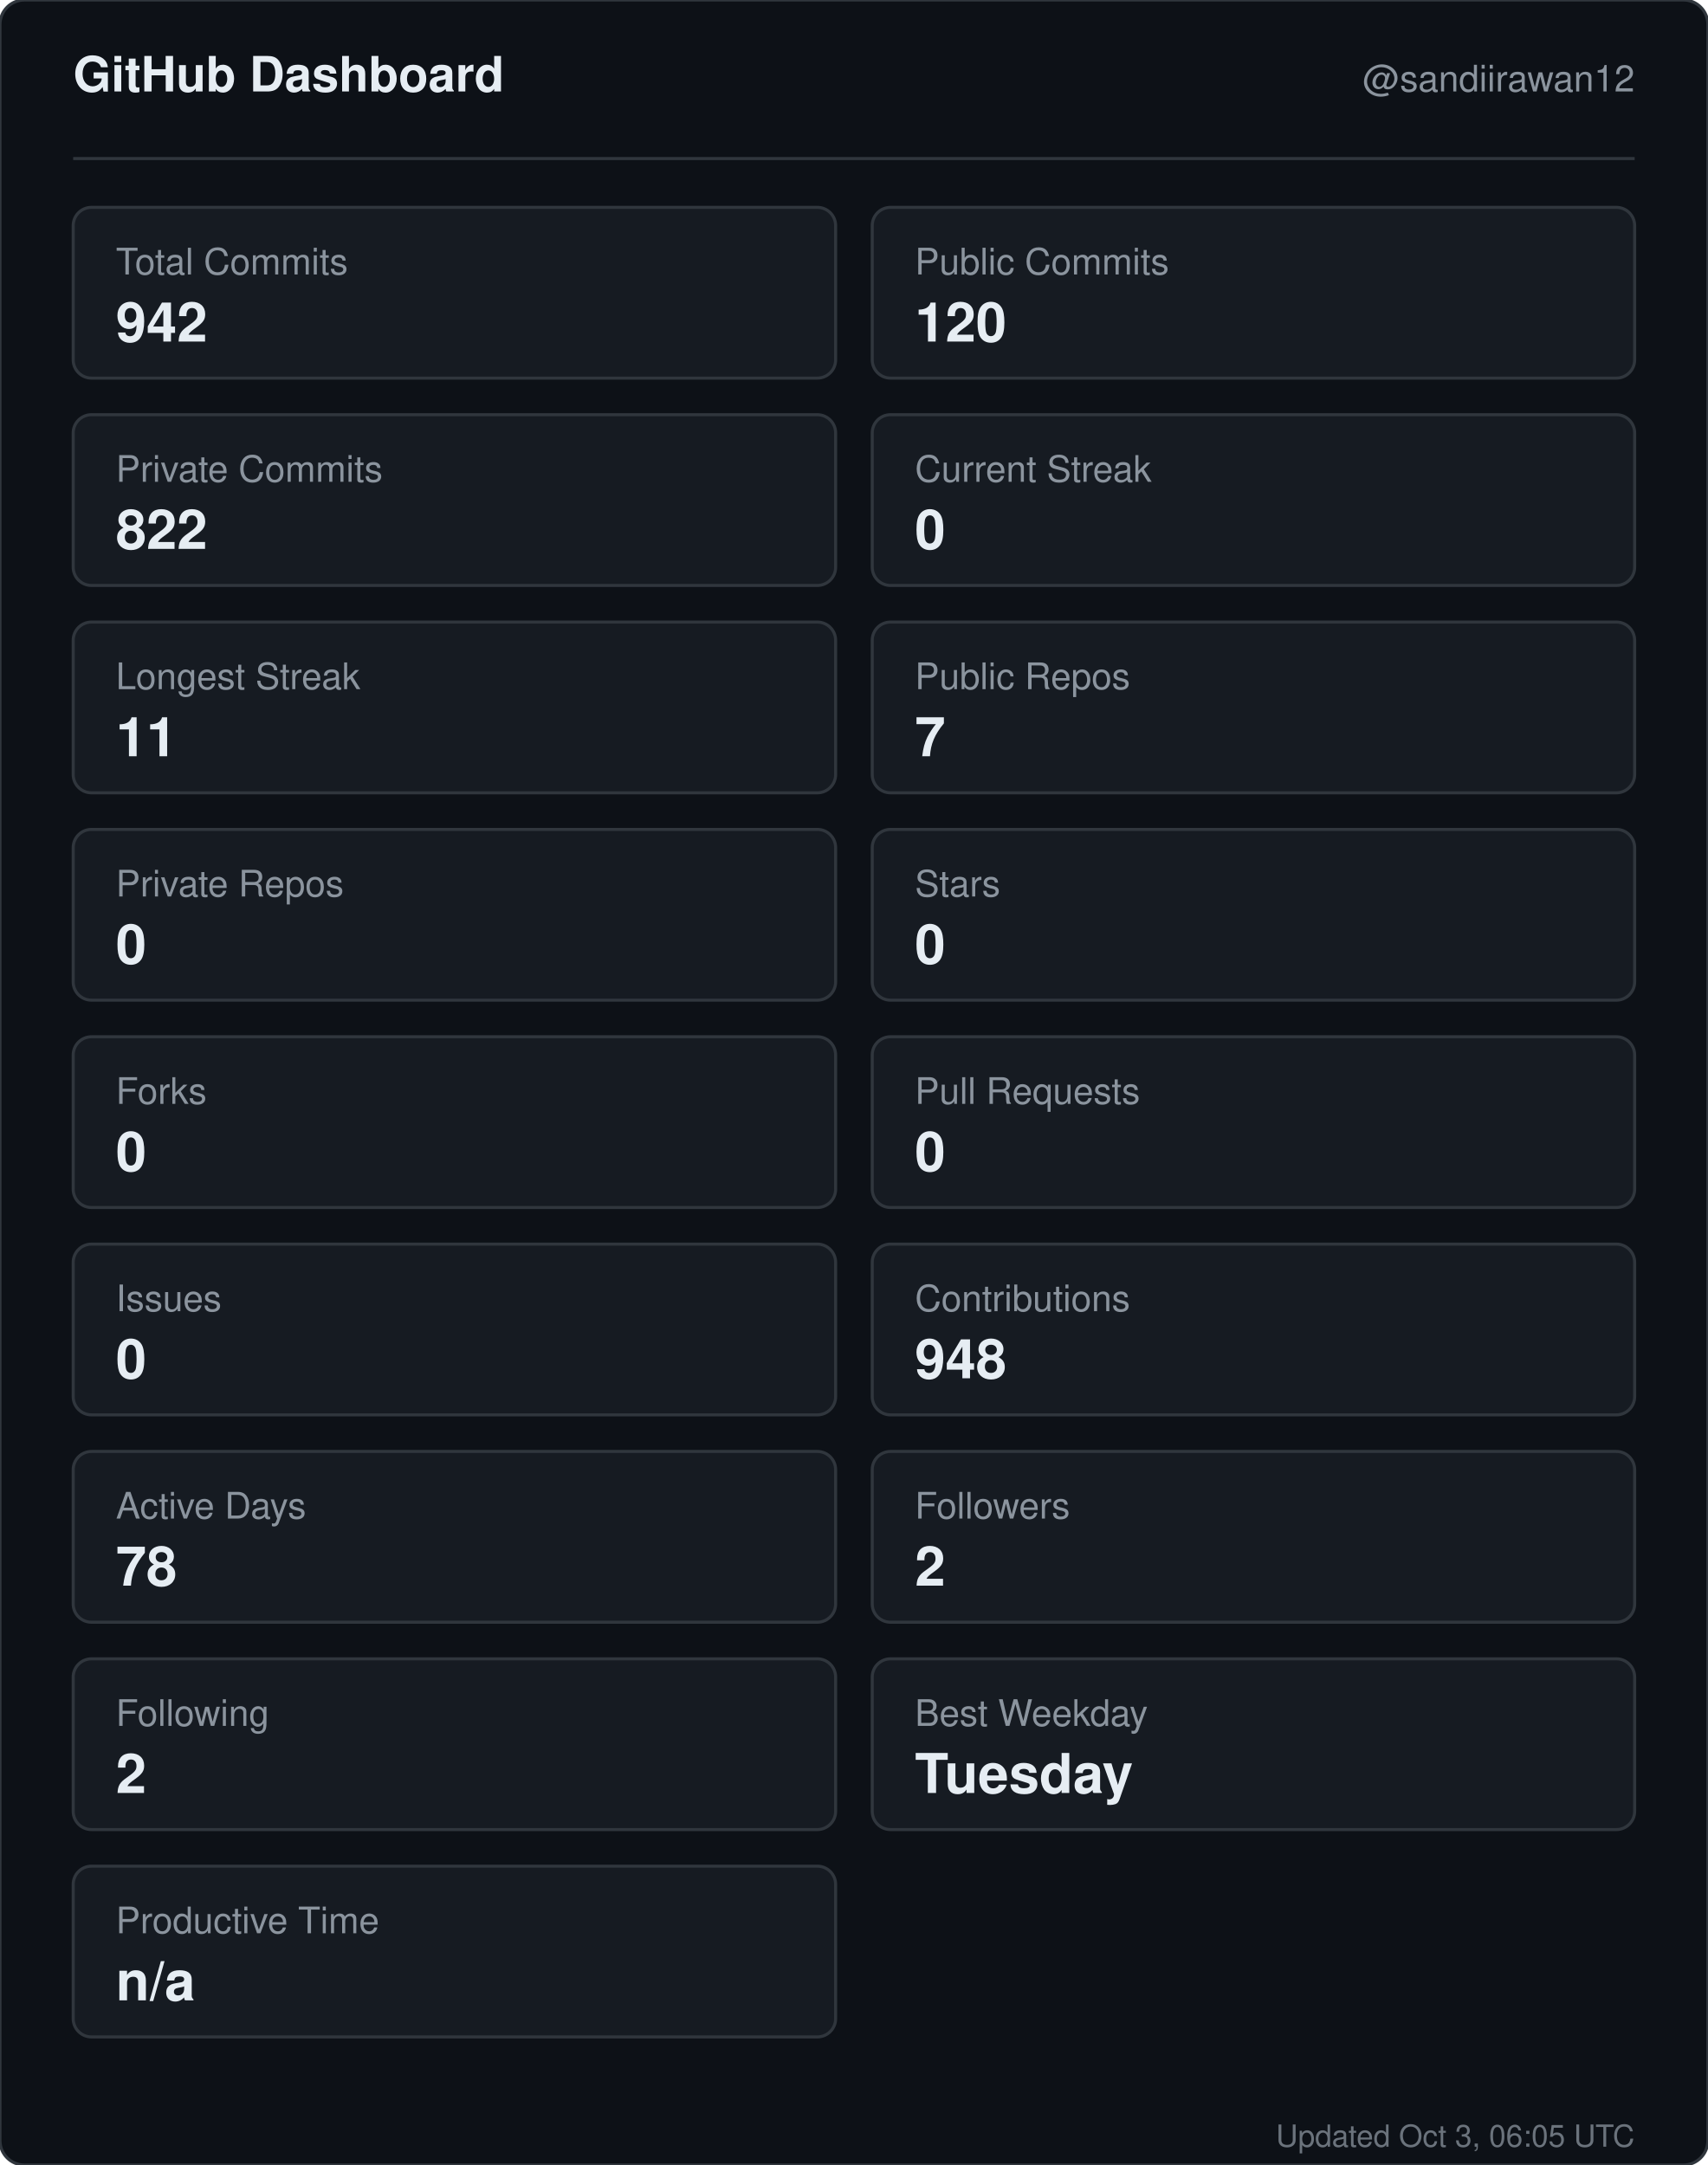
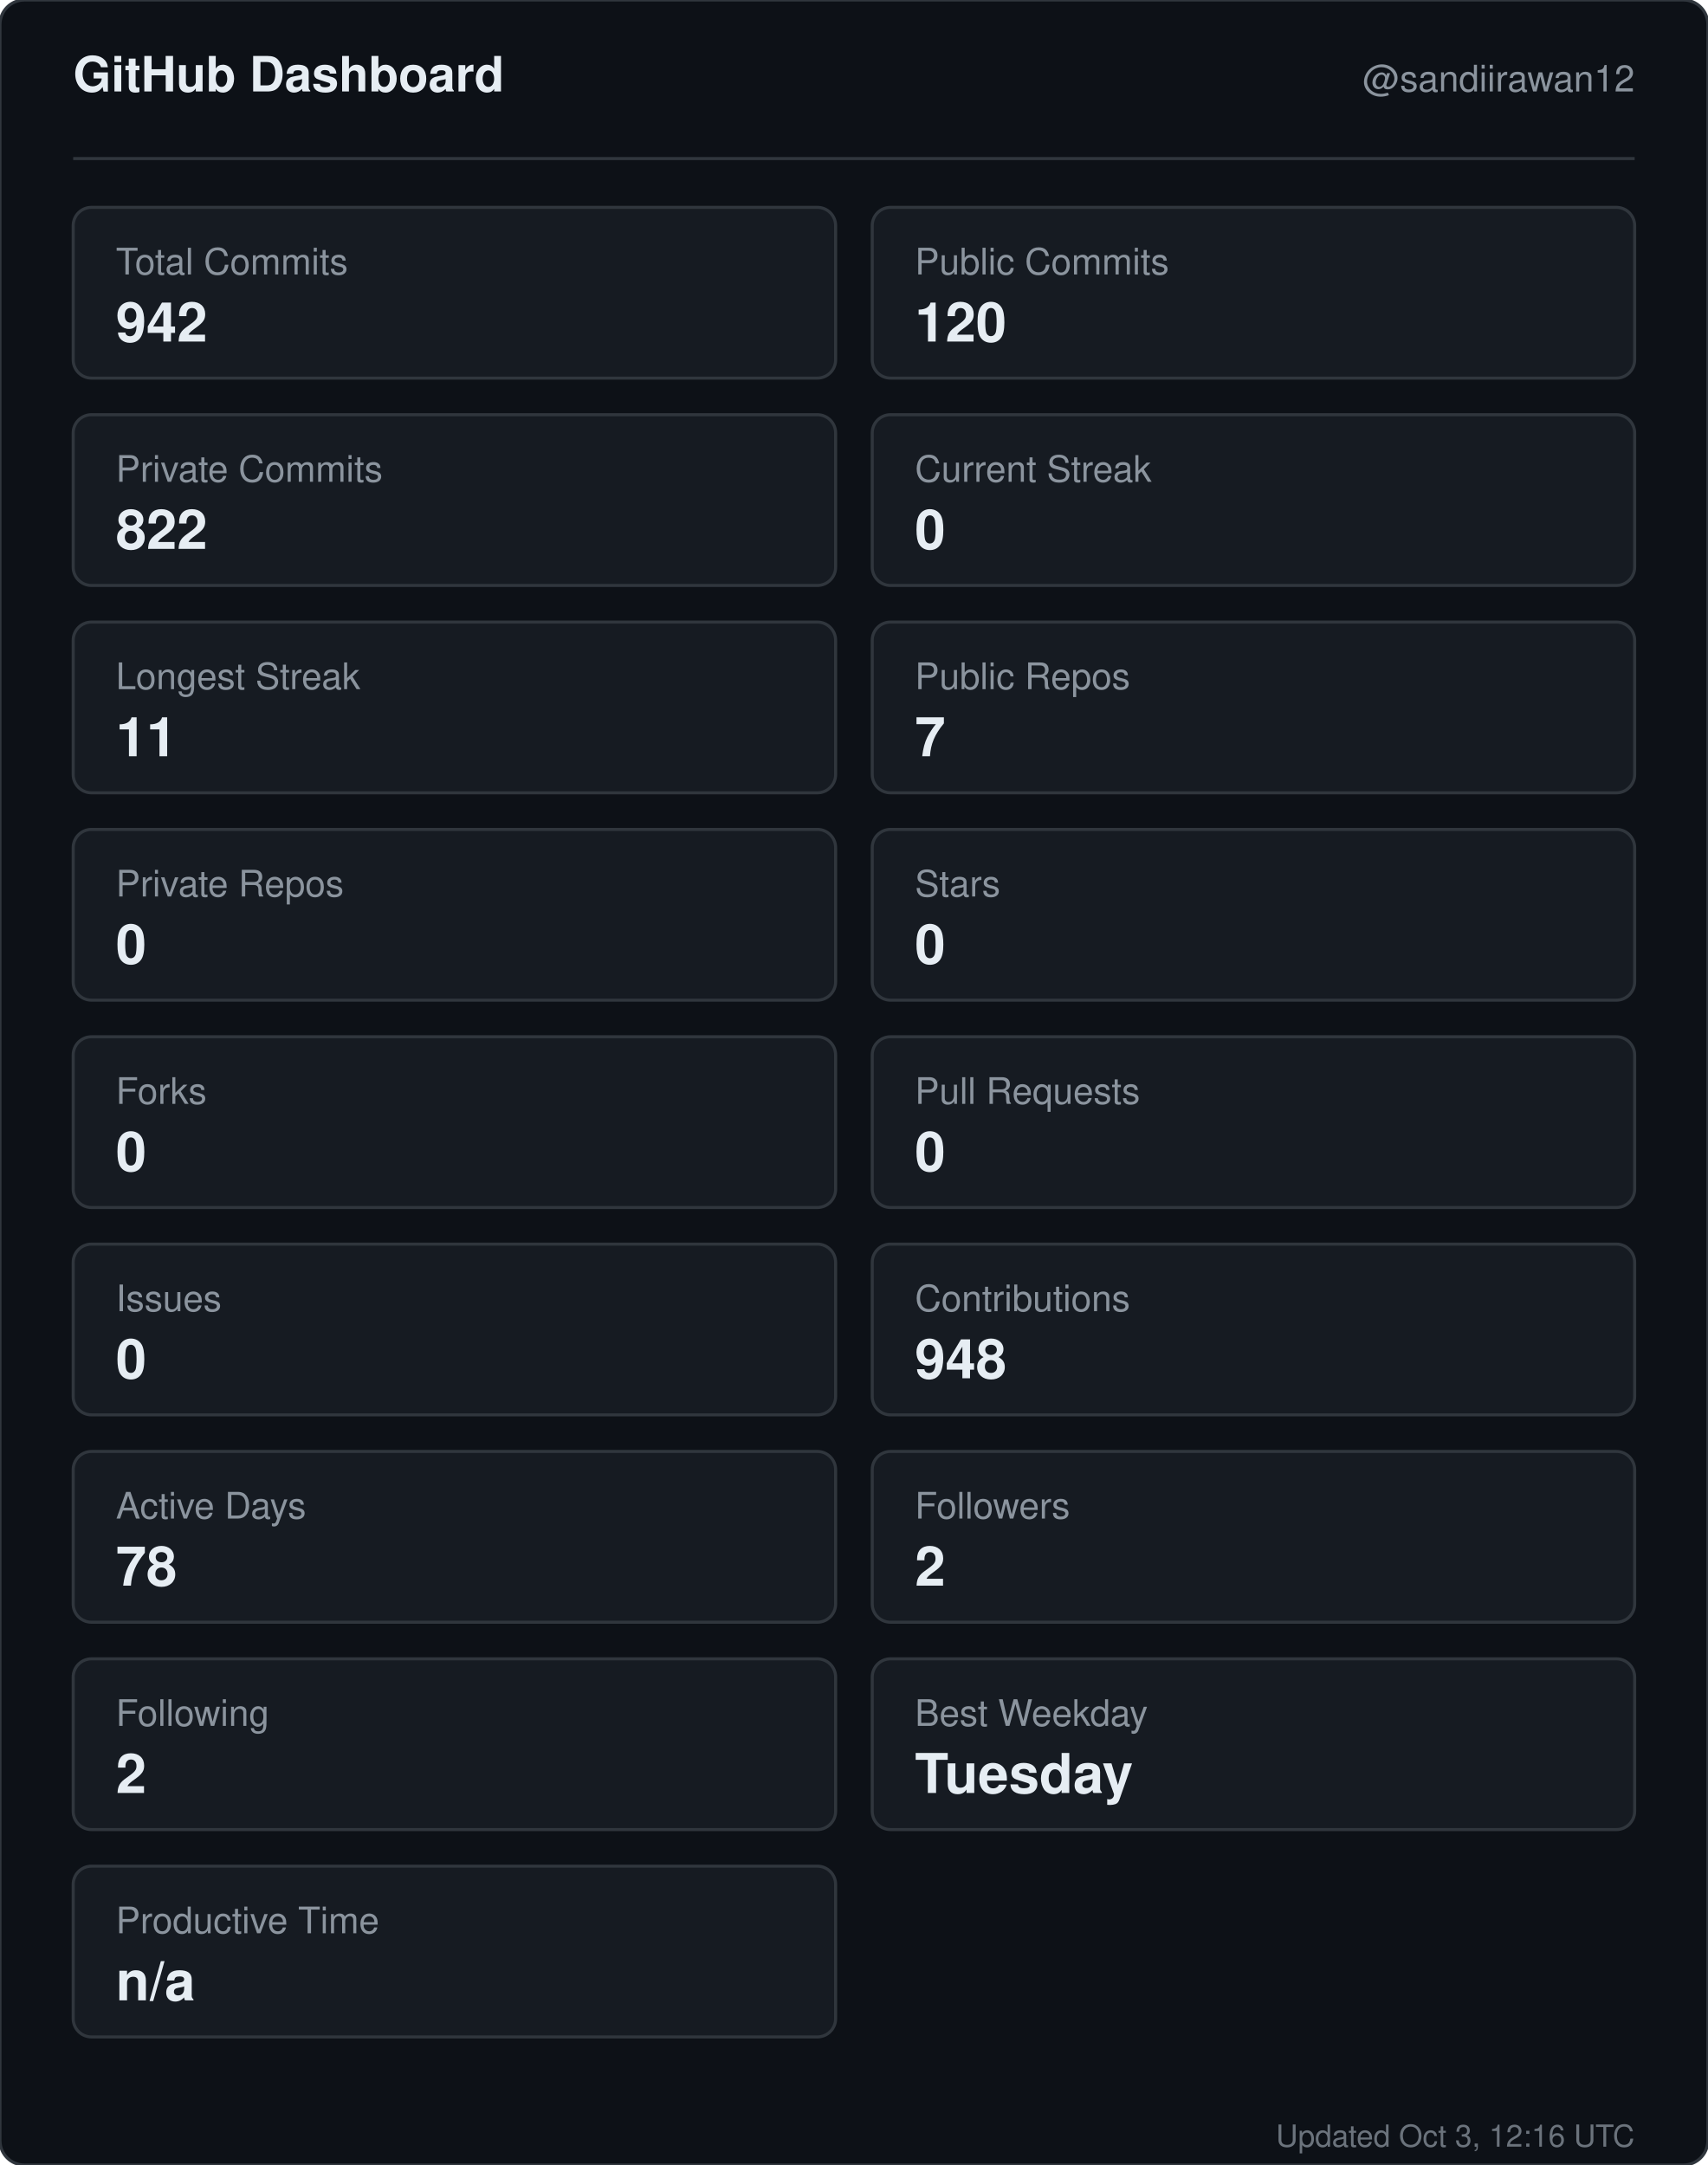
<svg xmlns="http://www.w3.org/2000/svg" width="560" height="710" viewBox="0 0 560 710" role="img" aria-label="GitHub dashboard for sandiirawan12">
  <rect width="560" height="710" rx="8" fill="#0d1117" stroke="#30363d" />
  <g font-family="-apple-system, BlinkMacSystemFont, Segoe UI, Helvetica, Arial, sans-serif">
    <text x="24" y="30" fill="#e6edf3" font-size="16" font-weight="700">GitHub Dashboard</text>
    <text x="536" y="30" fill="#8b949e" font-size="12" text-anchor="end">@sandiirawan12</text>
    <line x1="24" y1="52" x2="536" y2="52" stroke="#30363d" />
    <rect x="24" y="68" width="250" height="56" rx="6" fill="#161b22" stroke="#30363d" />
    <text x="38" y="90" fill="#8b949e" font-size="12">Total Commits</text>
    <text x="38" y="112" fill="#e6edf3" font-size="18" font-weight="700">942</text>
    <rect x="286" y="68" width="250" height="56" rx="6" fill="#161b22" stroke="#30363d" />
    <text x="300" y="90" fill="#8b949e" font-size="12">Public Commits</text>
    <text x="300" y="112" fill="#e6edf3" font-size="18" font-weight="700">120</text>
    <rect x="24" y="136" width="250" height="56" rx="6" fill="#161b22" stroke="#30363d" />
    <text x="38" y="158" fill="#8b949e" font-size="12">Private Commits</text>
    <text x="38" y="180" fill="#e6edf3" font-size="18" font-weight="700">822</text>
    <rect x="286" y="136" width="250" height="56" rx="6" fill="#161b22" stroke="#30363d" />
    <text x="300" y="158" fill="#8b949e" font-size="12">Current Streak</text>
    <text x="300" y="180" fill="#e6edf3" font-size="18" font-weight="700">0</text>
    <rect x="24" y="204" width="250" height="56" rx="6" fill="#161b22" stroke="#30363d" />
    <text x="38" y="226" fill="#8b949e" font-size="12">Longest Streak</text>
    <text x="38" y="248" fill="#e6edf3" font-size="18" font-weight="700">11</text>
    <rect x="286" y="204" width="250" height="56" rx="6" fill="#161b22" stroke="#30363d" />
    <text x="300" y="226" fill="#8b949e" font-size="12">Public Repos</text>
    <text x="300" y="248" fill="#e6edf3" font-size="18" font-weight="700">7</text>
    <rect x="24" y="272" width="250" height="56" rx="6" fill="#161b22" stroke="#30363d" />
    <text x="38" y="294" fill="#8b949e" font-size="12">Private Repos</text>
    <text x="38" y="316" fill="#e6edf3" font-size="18" font-weight="700">0</text>
    <rect x="286" y="272" width="250" height="56" rx="6" fill="#161b22" stroke="#30363d" />
    <text x="300" y="294" fill="#8b949e" font-size="12">Stars</text>
    <text x="300" y="316" fill="#e6edf3" font-size="18" font-weight="700">0</text>
    <rect x="24" y="340" width="250" height="56" rx="6" fill="#161b22" stroke="#30363d" />
    <text x="38" y="362" fill="#8b949e" font-size="12">Forks</text>
    <text x="38" y="384" fill="#e6edf3" font-size="18" font-weight="700">0</text>
    <rect x="286" y="340" width="250" height="56" rx="6" fill="#161b22" stroke="#30363d" />
    <text x="300" y="362" fill="#8b949e" font-size="12">Pull Requests</text>
    <text x="300" y="384" fill="#e6edf3" font-size="18" font-weight="700">0</text>
    <rect x="24" y="408" width="250" height="56" rx="6" fill="#161b22" stroke="#30363d" />
    <text x="38" y="430" fill="#8b949e" font-size="12">Issues</text>
    <text x="38" y="452" fill="#e6edf3" font-size="18" font-weight="700">0</text>
    <rect x="286" y="408" width="250" height="56" rx="6" fill="#161b22" stroke="#30363d" />
    <text x="300" y="430" fill="#8b949e" font-size="12">Contributions</text>
    <text x="300" y="452" fill="#e6edf3" font-size="18" font-weight="700">948</text>
    <rect x="24" y="476" width="250" height="56" rx="6" fill="#161b22" stroke="#30363d" />
    <text x="38" y="498" fill="#8b949e" font-size="12">Active Days</text>
    <text x="38" y="520" fill="#e6edf3" font-size="18" font-weight="700">78</text>
    <rect x="286" y="476" width="250" height="56" rx="6" fill="#161b22" stroke="#30363d" />
    <text x="300" y="498" fill="#8b949e" font-size="12">Followers</text>
    <text x="300" y="520" fill="#e6edf3" font-size="18" font-weight="700">2</text>
    <rect x="24" y="544" width="250" height="56" rx="6" fill="#161b22" stroke="#30363d" />
    <text x="38" y="566" fill="#8b949e" font-size="12">Following</text>
    <text x="38" y="588" fill="#e6edf3" font-size="18" font-weight="700">2</text>
    <rect x="286" y="544" width="250" height="56" rx="6" fill="#161b22" stroke="#30363d" />
    <text x="300" y="566" fill="#8b949e" font-size="12">Best Weekday</text>
    <text x="300" y="588" fill="#e6edf3" font-size="18" font-weight="700">Tuesday</text>
    <rect x="24" y="612" width="250" height="56" rx="6" fill="#161b22" stroke="#30363d" />
    <text x="38" y="634" fill="#8b949e" font-size="12">Productive Time</text>
    <text x="38" y="656" fill="#e6edf3" font-size="18" font-weight="700">n/a</text>
-     <text x="536" y="704" fill="#8b949e" font-size="10" text-anchor="end" opacity="0.75">Updated Oct 3, 06:05 UTC</text>
+     <text x="536" y="704" fill="#8b949e" font-size="10" text-anchor="end" opacity="0.75">Updated Oct 3, 12:16 UTC</text>
  </g>
</svg>
